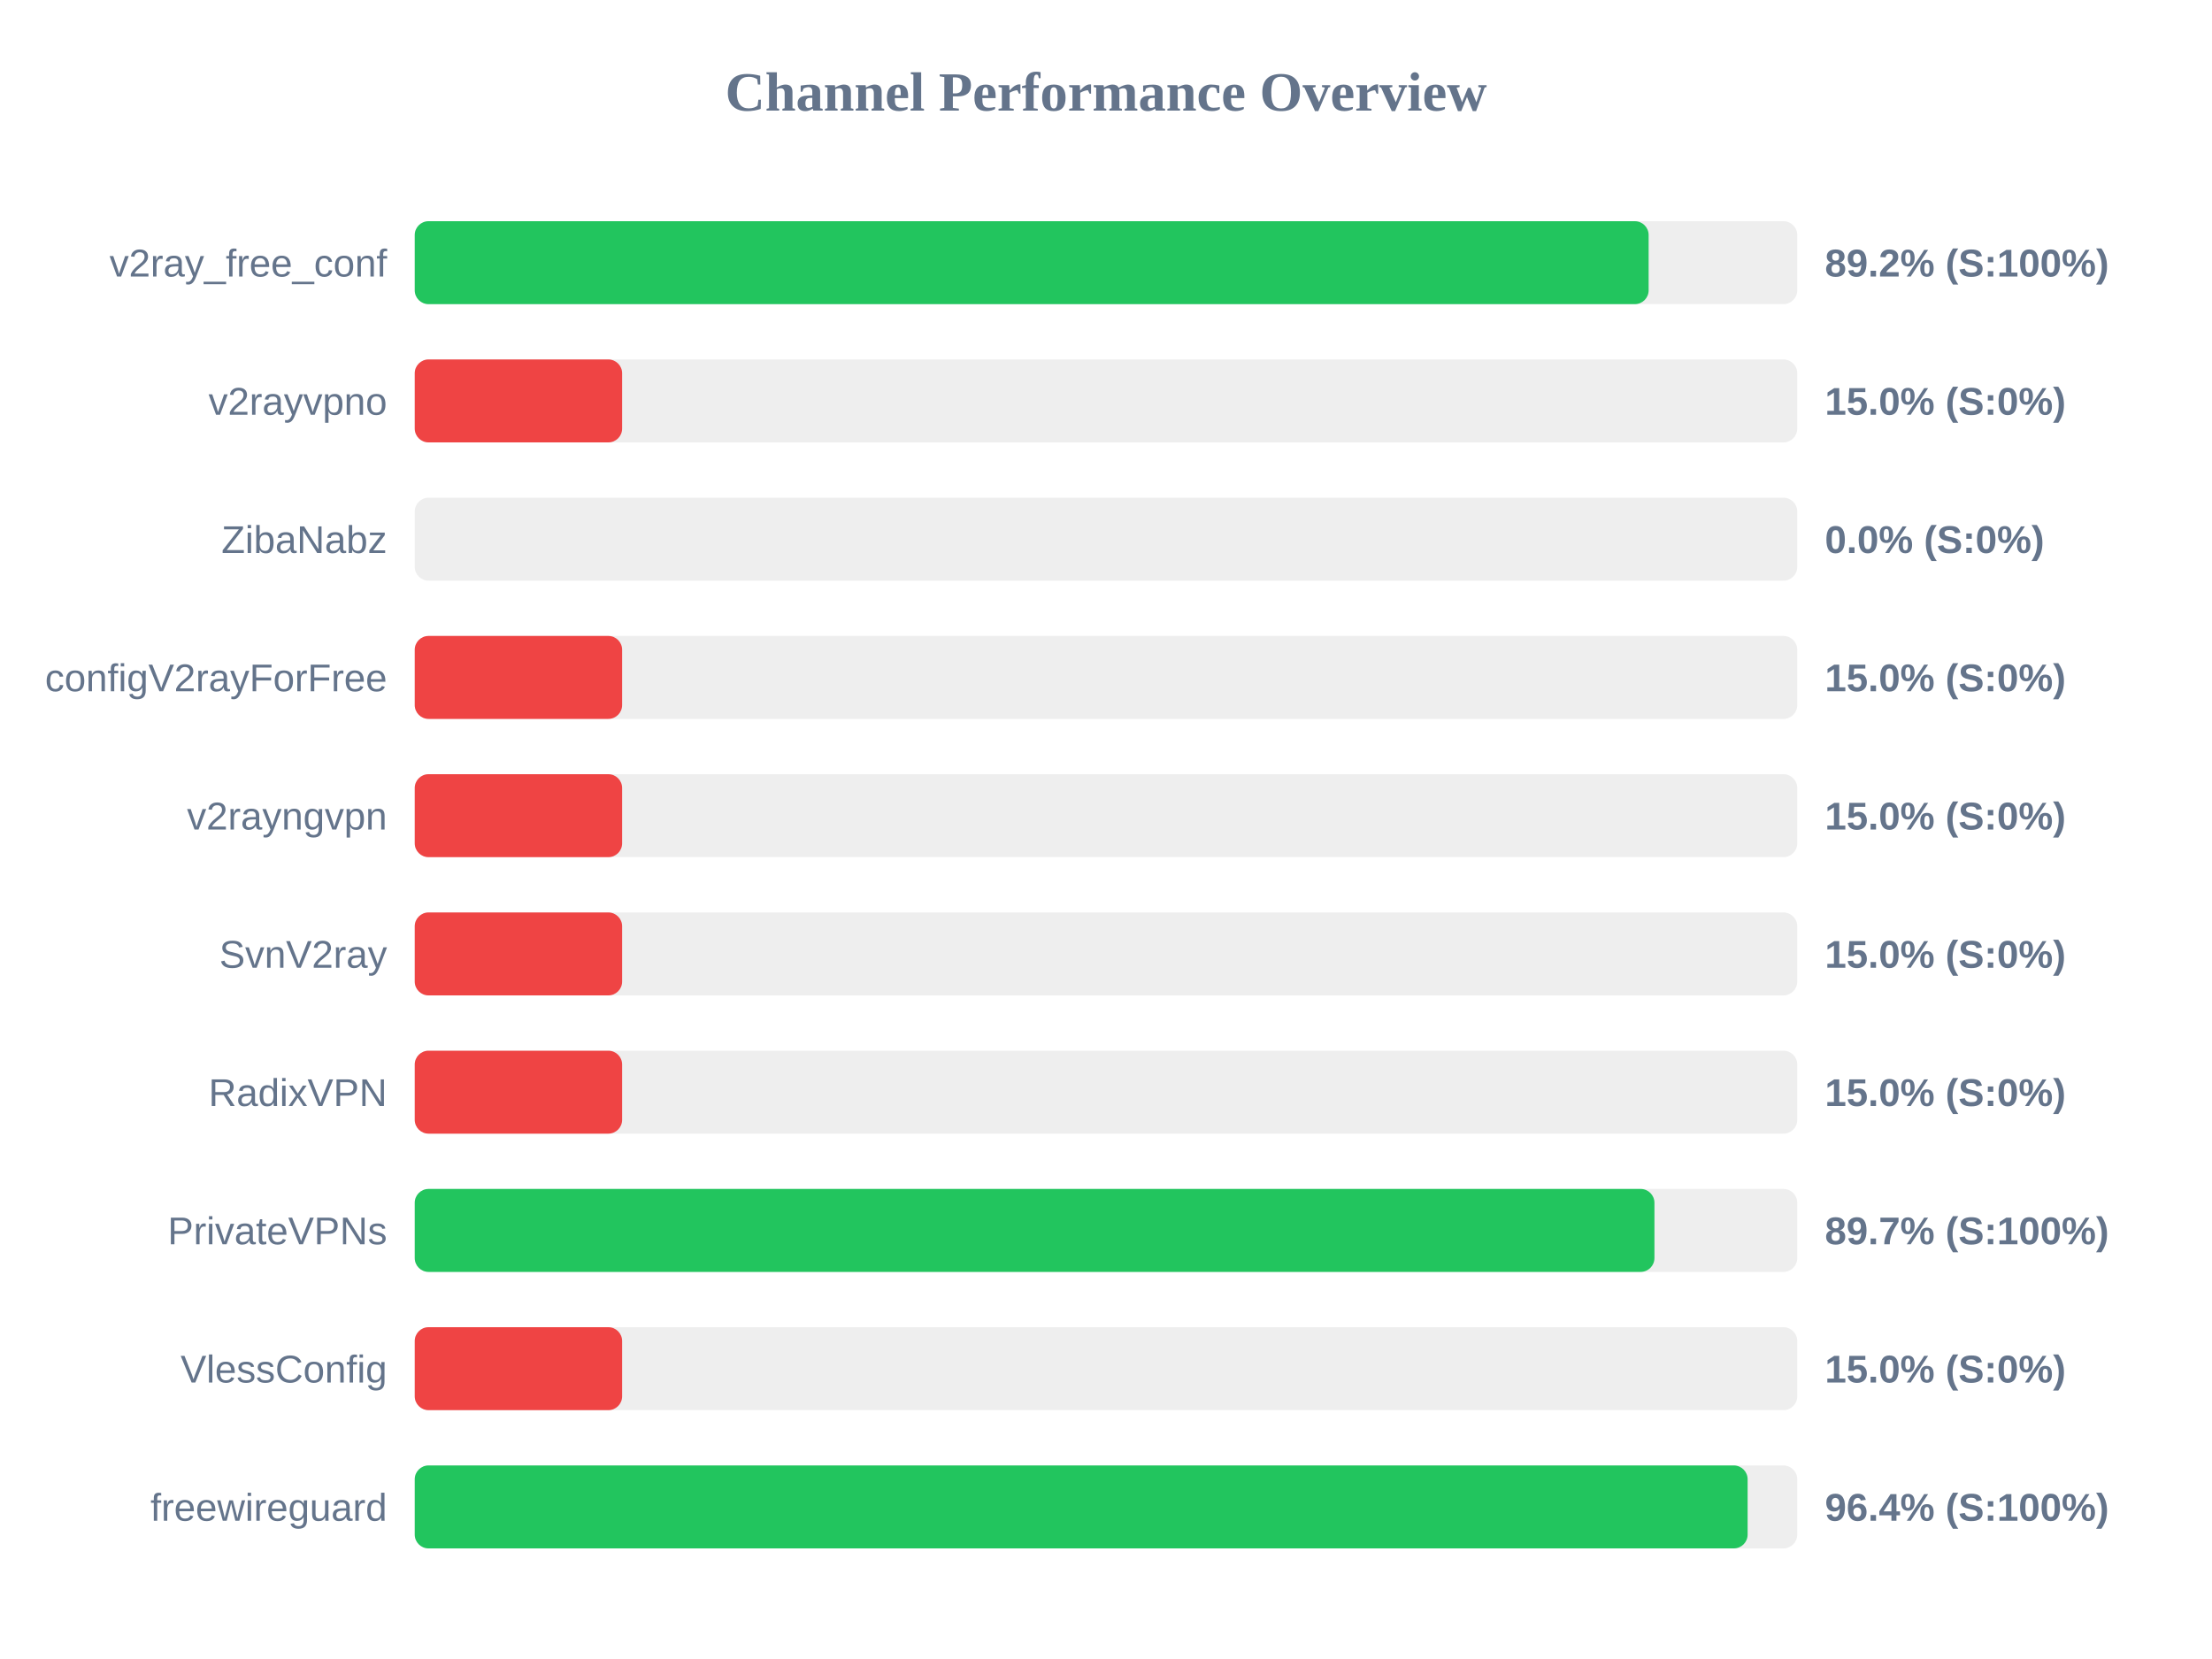
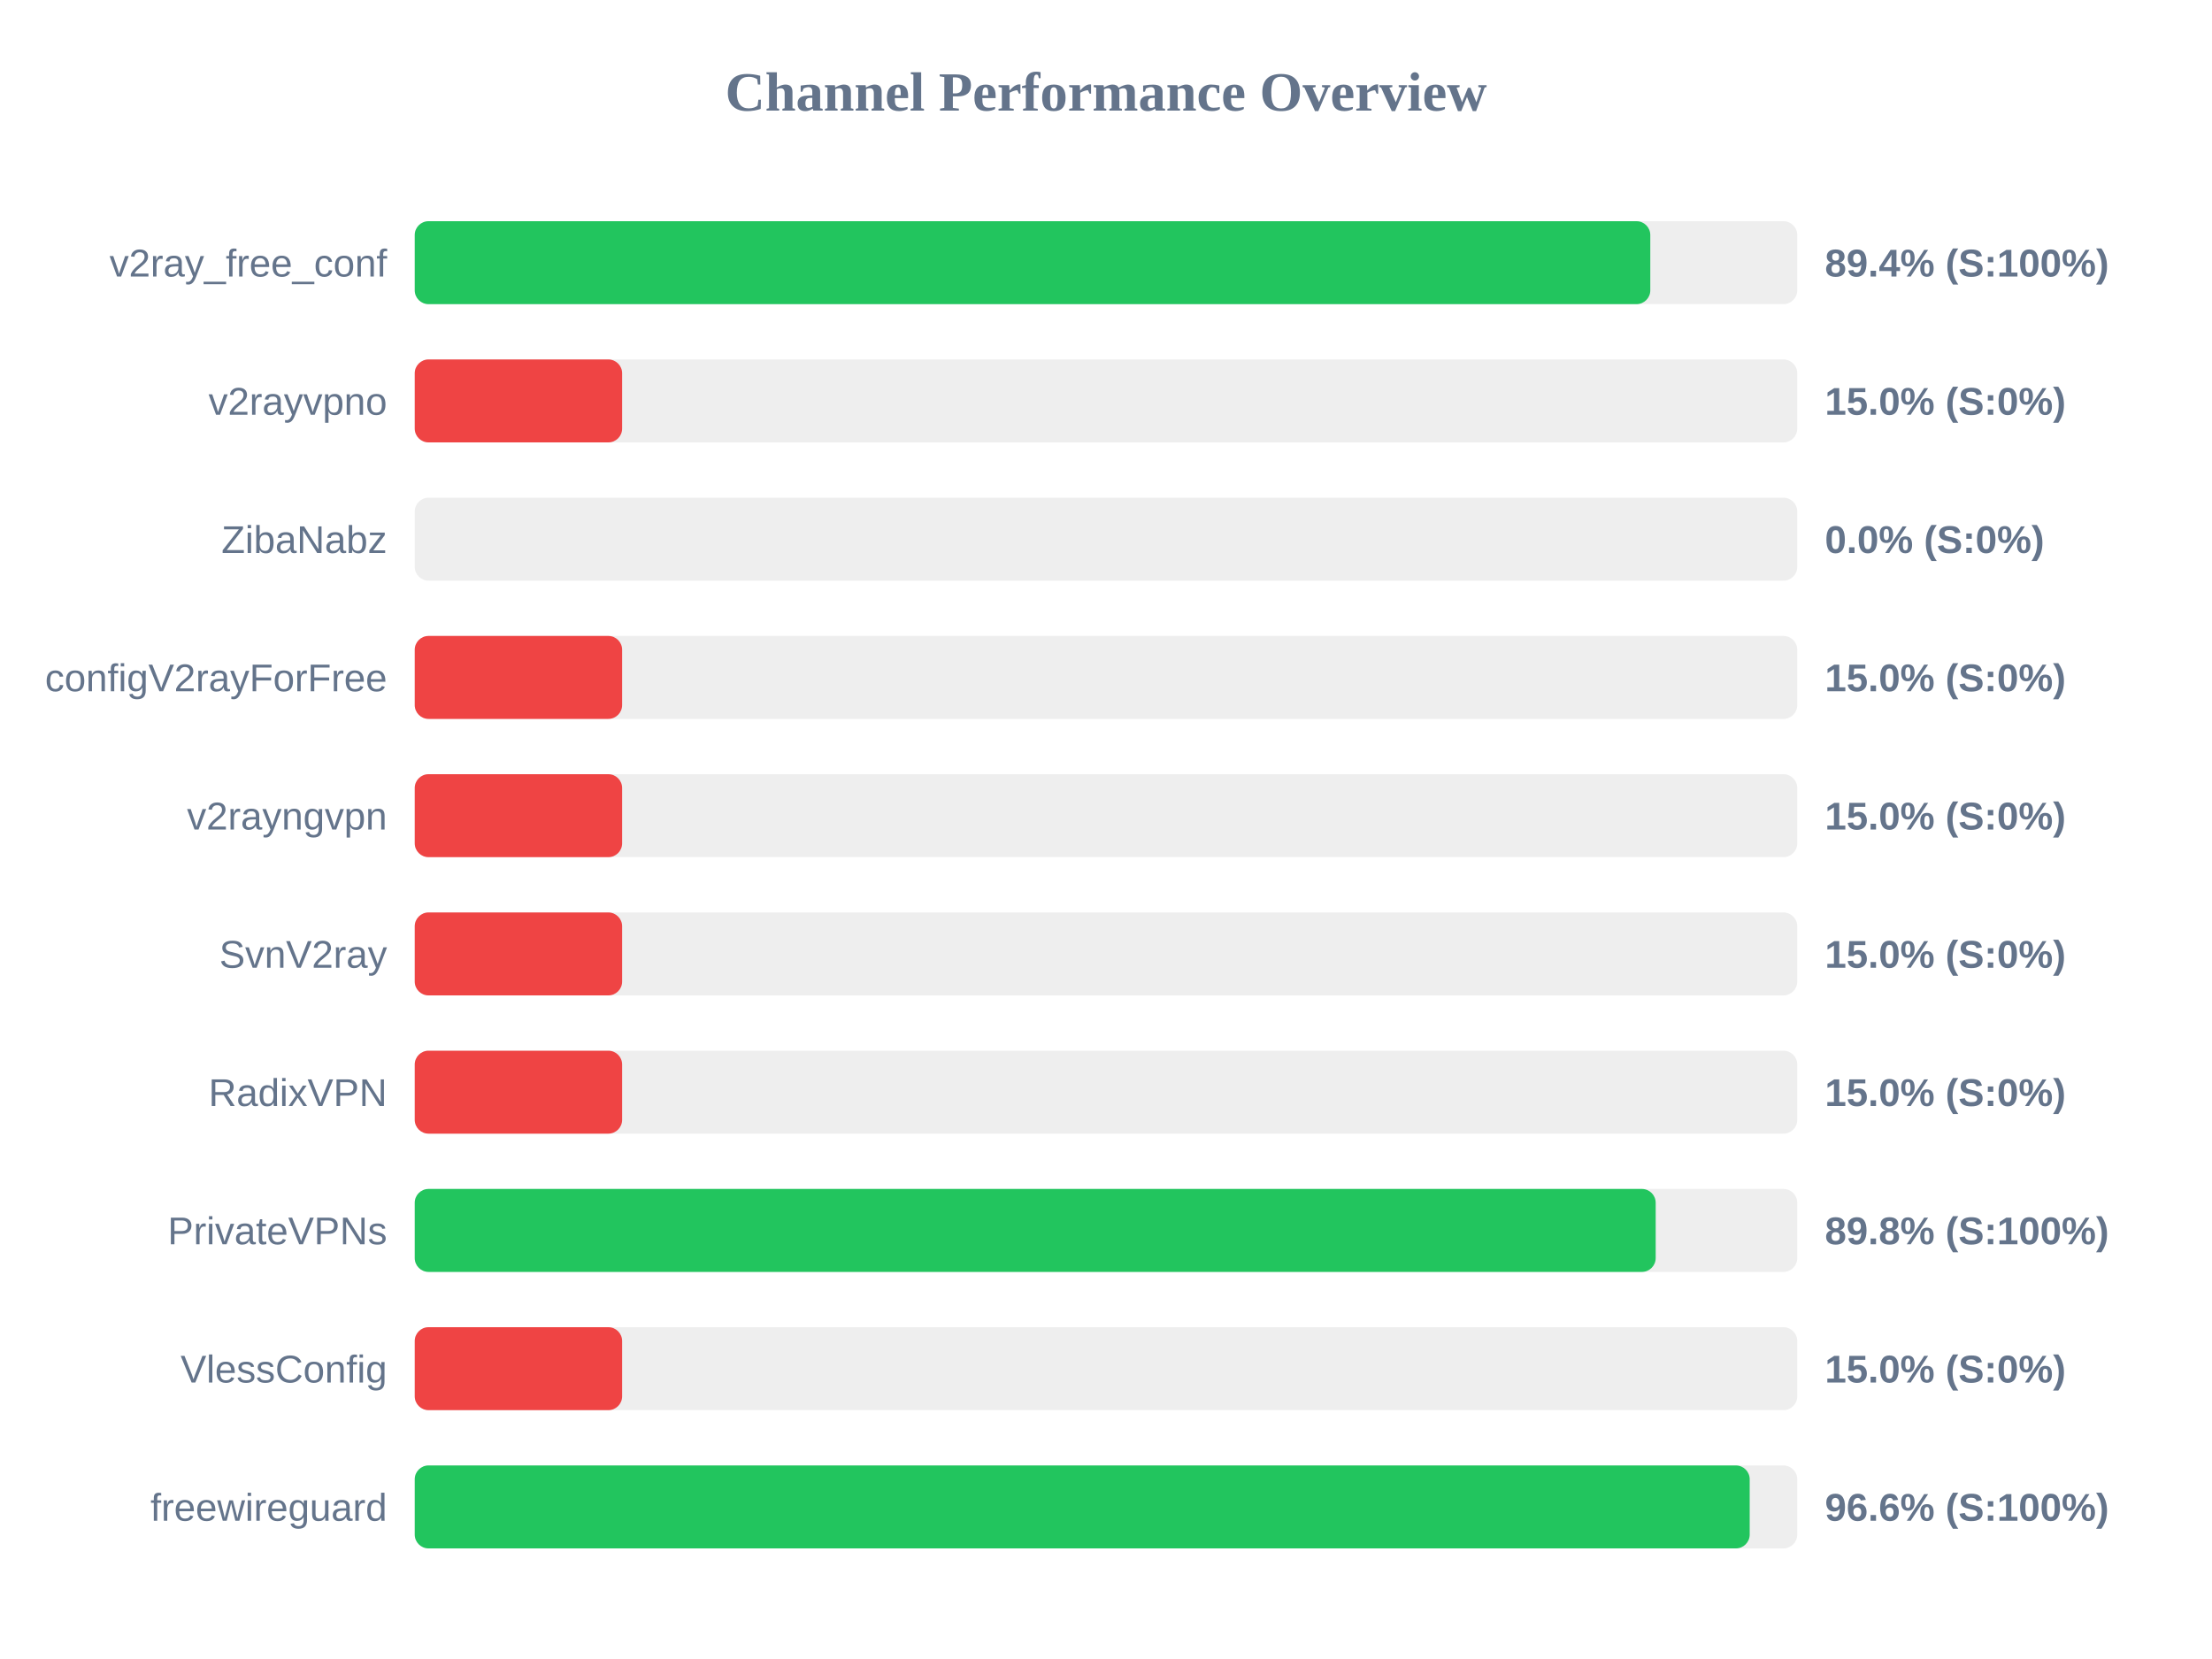
<svg xmlns="http://www.w3.org/2000/svg" width="800" height="600" version="1.1">
  <style>
        .row { font: 14px Arial; fill: #64748b; }
        .score { font: bold 14px Arial; fill: #64748b; }
    </style>
  <text x="400" y="40" text-anchor="middle" font-size="20px" font-weight="bold" fill="#64748b">Channel Performance Overview</text>
  <rect x="150" y="80" width="500" height="30" fill="#eee" rx="5" />
-   <rect x="150" y="80" width="446.25" height="30" fill="#22c55e" rx="5" />
+   <rect x="150" y="80" width="446.85" height="30" fill="#22c55e" rx="5" />
  <text x="140" y="100" text-anchor="end" class="row">v2ray_free_conf</text>
-   <text x="660" y="100" text-anchor="start" class="score">89.2% (S:100%)</text>
+   <text x="660" y="100" text-anchor="start" class="score">89.4% (S:100%)</text>
  <rect x="150" y="130" width="500" height="30" fill="#eee" rx="5" />
  <rect x="150" y="130" width="75.0" height="30" fill="#ef4444" rx="5" />
  <text x="140" y="150" text-anchor="end" class="row">v2rayvpno</text>
  <text x="660" y="150" text-anchor="start" class="score">15.0% (S:0%)</text>
  <rect x="150" y="180" width="500" height="30" fill="#eee" rx="5" />
  <rect x="150" y="180" width="0.0" height="30" fill="#ef4444" rx="5" />
  <text x="140" y="200" text-anchor="end" class="row">ZibaNabz</text>
  <text x="660" y="200" text-anchor="start" class="score">0.0% (S:0%)</text>
  <rect x="150" y="230" width="500" height="30" fill="#eee" rx="5" />
  <rect x="150" y="230" width="75.0" height="30" fill="#ef4444" rx="5" />
  <text x="140" y="250" text-anchor="end" class="row">configV2rayForFree</text>
  <text x="660" y="250" text-anchor="start" class="score">15.0% (S:0%)</text>
  <rect x="150" y="280" width="500" height="30" fill="#eee" rx="5" />
  <rect x="150" y="280" width="75.0" height="30" fill="#ef4444" rx="5" />
  <text x="140" y="300" text-anchor="end" class="row">v2rayngvpn</text>
  <text x="660" y="300" text-anchor="start" class="score">15.0% (S:0%)</text>
  <rect x="150" y="330" width="500" height="30" fill="#eee" rx="5" />
  <rect x="150" y="330" width="75.0" height="30" fill="#ef4444" rx="5" />
  <text x="140" y="350" text-anchor="end" class="row">SvnV2ray</text>
  <text x="660" y="350" text-anchor="start" class="score">15.0% (S:0%)</text>
  <rect x="150" y="380" width="500" height="30" fill="#eee" rx="5" />
  <rect x="150" y="380" width="75.0" height="30" fill="#ef4444" rx="5" />
  <text x="140" y="400" text-anchor="end" class="row">RadixVPN</text>
  <text x="660" y="400" text-anchor="start" class="score">15.0% (S:0%)</text>
  <rect x="150" y="430" width="500" height="30" fill="#eee" rx="5" />
-   <rect x="150" y="430" width="448.35" height="30" fill="#22c55e" rx="5" />
+   <rect x="150" y="430" width="448.8" height="30" fill="#22c55e" rx="5" />
  <text x="140" y="450" text-anchor="end" class="row">PrivateVPNs</text>
-   <text x="660" y="450" text-anchor="start" class="score">89.7% (S:100%)</text>
+   <text x="660" y="450" text-anchor="start" class="score">89.8% (S:100%)</text>
  <rect x="150" y="480" width="500" height="30" fill="#eee" rx="5" />
  <rect x="150" y="480" width="75.0" height="30" fill="#ef4444" rx="5" />
  <text x="140" y="500" text-anchor="end" class="row">VlessConfig</text>
  <text x="660" y="500" text-anchor="start" class="score">15.0% (S:0%)</text>
  <rect x="150" y="530" width="500" height="30" fill="#eee" rx="5" />
-   <rect x="150" y="530" width="482.05" height="30" fill="#22c55e" rx="5" />
+   <rect x="150" y="530" width="482.8" height="30" fill="#22c55e" rx="5" />
  <text x="140" y="550" text-anchor="end" class="row">freewireguard</text>
-   <text x="660" y="550" text-anchor="start" class="score">96.4% (S:100%)</text>
+   <text x="660" y="550" text-anchor="start" class="score">96.6% (S:100%)</text>
</svg>
